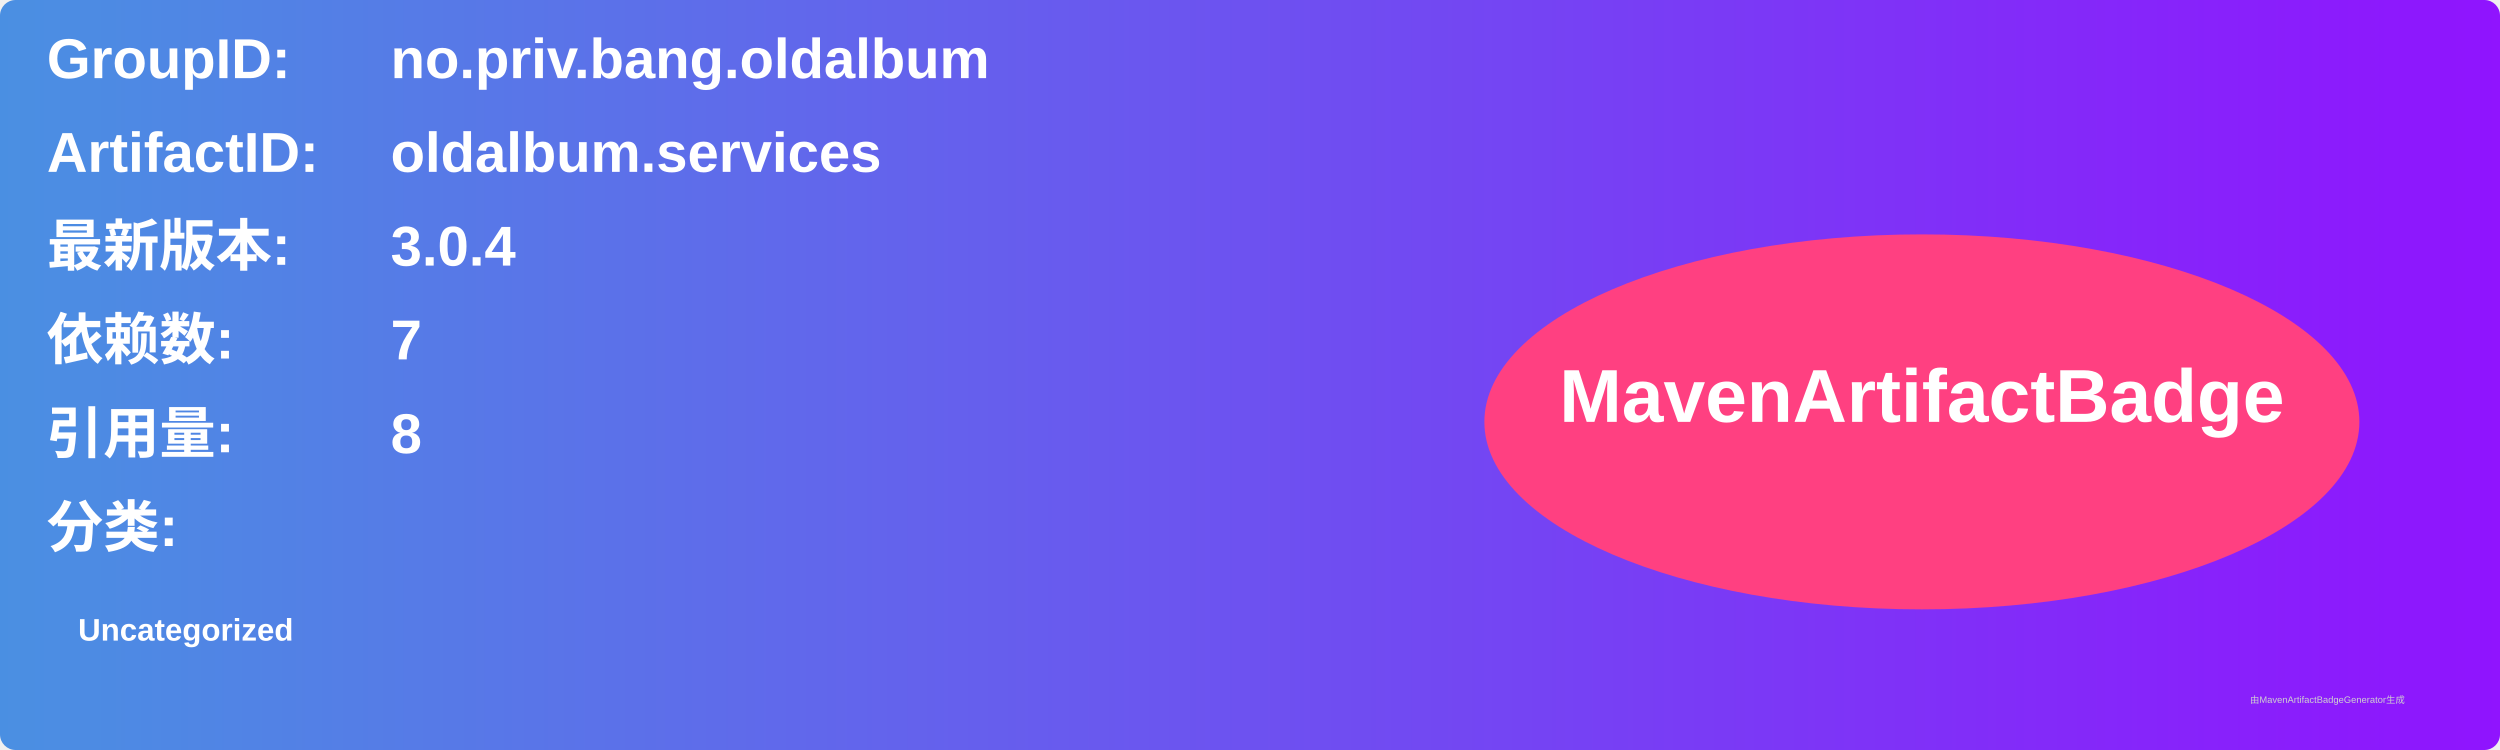
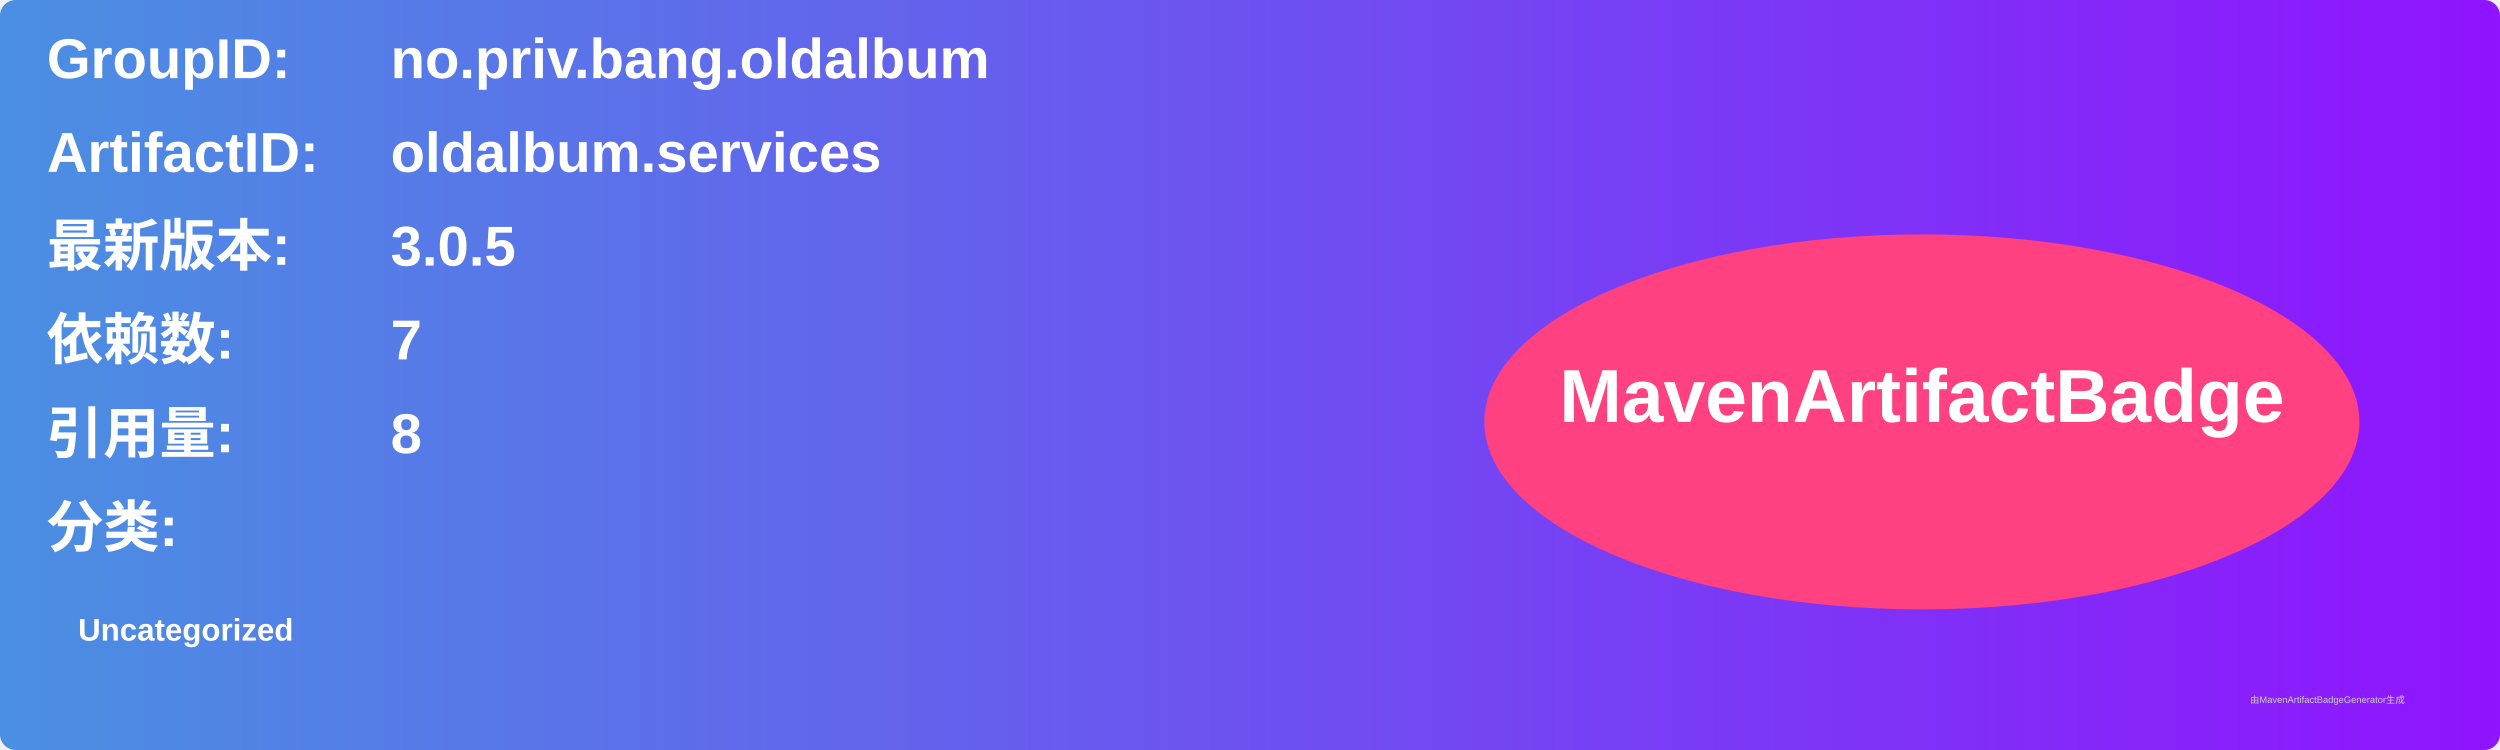
<svg xmlns="http://www.w3.org/2000/svg" width="800" height="240" viewBox="0 0 800 240">
  <linearGradient id="grad" x1="0%" y1="0%" x2="100%" y2="0%">
    <stop offset="0%" stop-color="#4a90e2" />
    <stop offset="100%" stop-color="#9013fe" />
  </linearGradient>
  <rect width="100%" height="100%" rx="5" ry="5" fill="url(#grad)" />
  <g transform="translate(15, 15)">
    <text x="0" y="10" font-family="Arial" font-size="18" fill="white" font-weight="bold" width="260">GroupID:</text>
    <text x="110" y="10" font-family="Arial" font-size="18" fill="white" font-weight="bold" width="460">no.priv.bang.oldalbum</text>
    <text x="0" y="40" font-family="Arial" font-size="18" fill="white" font-weight="bold" width="260">ArtifactID:</text>
    <text x="110" y="40" font-family="Arial" font-size="18" fill="white" font-weight="bold" width="460">oldalbum.services</text>
    <text x="0" y="70" font-family="Arial" font-size="18" fill="white" font-weight="bold">最新版本:</text>
    <text x="110" y="70" font-family="Arial" font-size="18" fill="white" font-weight="bold">
-       <tspan font-weight="bold">3.0.4</tspan>
+       <tspan font-weight="bold">3.0.5</tspan>
    </text>
    <text x="0" y="100" font-family="Arial" font-size="18" fill="white" font-weight="bold">依赖数: </text>
    <text x="110" y="100" font-family="Arial" font-size="18" fill="white">
      <tspan font-weight="bold">7</tspan>
    </text>
    <text x="0" y="130" font-family="Arial" font-size="18" fill="white" font-weight="bold">引用量: </text>
    <text x="110" y="130" font-family="Arial" font-size="18" fill="white">
      <tspan font-weight="bold">8</tspan>
    </text>
    <text x="0" y="160" font-family="Arial" font-size="18" fill="white" font-weight="bold">分类:</text>
    <text x="10" y="190" font-family="Arial" font-size="10" fill="white">
      <tspan font-weight="bold">Uncategorized</tspan>
    </text>
    <ellipse cx="600" cy="120" rx="140" ry="60" fill="#ff4081" />
    <text x="600" y="120" text-anchor="middle" font-family="Arial" font-size="24" fill="white" font-weight="bold">MavenArtifactBadge</text>
  </g>
  <text x="720" y="225" font-family="Arial" font-size="3" fill="#d0d0d0">由MavenArtifactBadgeGenerator生成</text>
</svg>
